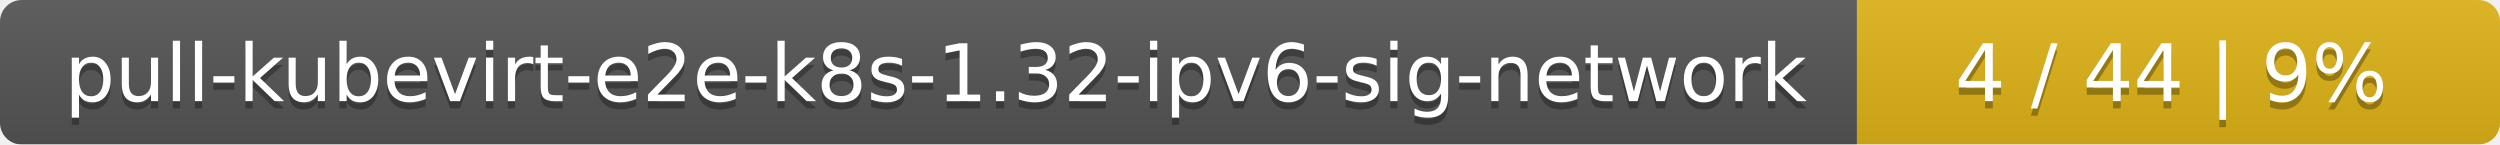
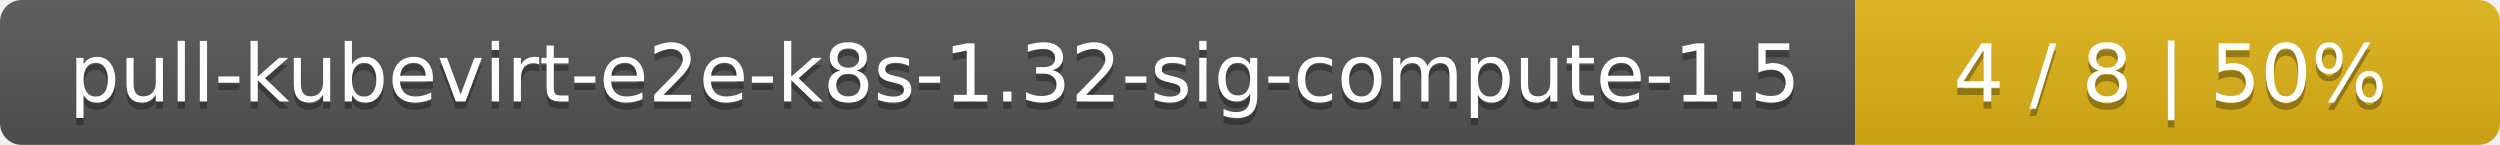
- <svg xmlns="http://www.w3.org/2000/svg" width="346" height="20">
+ <svg xmlns="http://www.w3.org/2000/svg" width="345" height="20">
  <linearGradient id="smooth" x2="0" y2="100%">
    <stop offset="0" stop-color="#bbb" stop-opacity=".1" />
    <stop offset="1" stop-opacity=".1" />
  </linearGradient>
  <mask id="round">
-     <rect width="346" height="20" rx="3" fill="#fff" />
+     <rect width="345" height="20" rx="3" fill="#fff" />
  </mask>
  <g mask="url(#round)">
-     <rect width="257" height="20" fill="#555" />
-     <rect x="257" width="89" height="20" fill="#dfb317" />
-     <rect width="346" height="20" fill="url(#smooth)" />
+     <rect width="256" height="20" fill="#555" />
+     <rect x="256" width="89" height="20" fill="#dfb317" />
+     <rect width="345" height="20" fill="url(#smooth)" />
  </g>
  <g fill="#fff" text-anchor="middle" font-family="DejaVu Sans,Verdana,Geneva,sans-serif" font-size="11">
-     <text x="129.5" y="15" fill="#010101" fill-opacity=".3">pull-kubevirt-e2e-k8s-1.32-ipv6-sig-network</text>
-     <text x="129.5" y="14">pull-kubevirt-e2e-k8s-1.32-ipv6-sig-network</text>
-     <text x="300.5" y="15" fill="#010101" fill-opacity=".3">4 / 44    |    9%</text>
-     <text x="300.5" y="14">4 / 44    |    9%</text>
+     <text x="129" y="15" fill="#010101" fill-opacity=".3">pull-kubevirt-e2e-k8s-1.32-sig-compute-1.5</text>
+     <text x="129" y="14">pull-kubevirt-e2e-k8s-1.32-sig-compute-1.5</text>
+     <text x="299.5" y="15" fill="#010101" fill-opacity=".3">4 / 8    |    50%</text>
+     <text x="299.5" y="14">4 / 8    |    50%</text>
  </g>
</svg>
